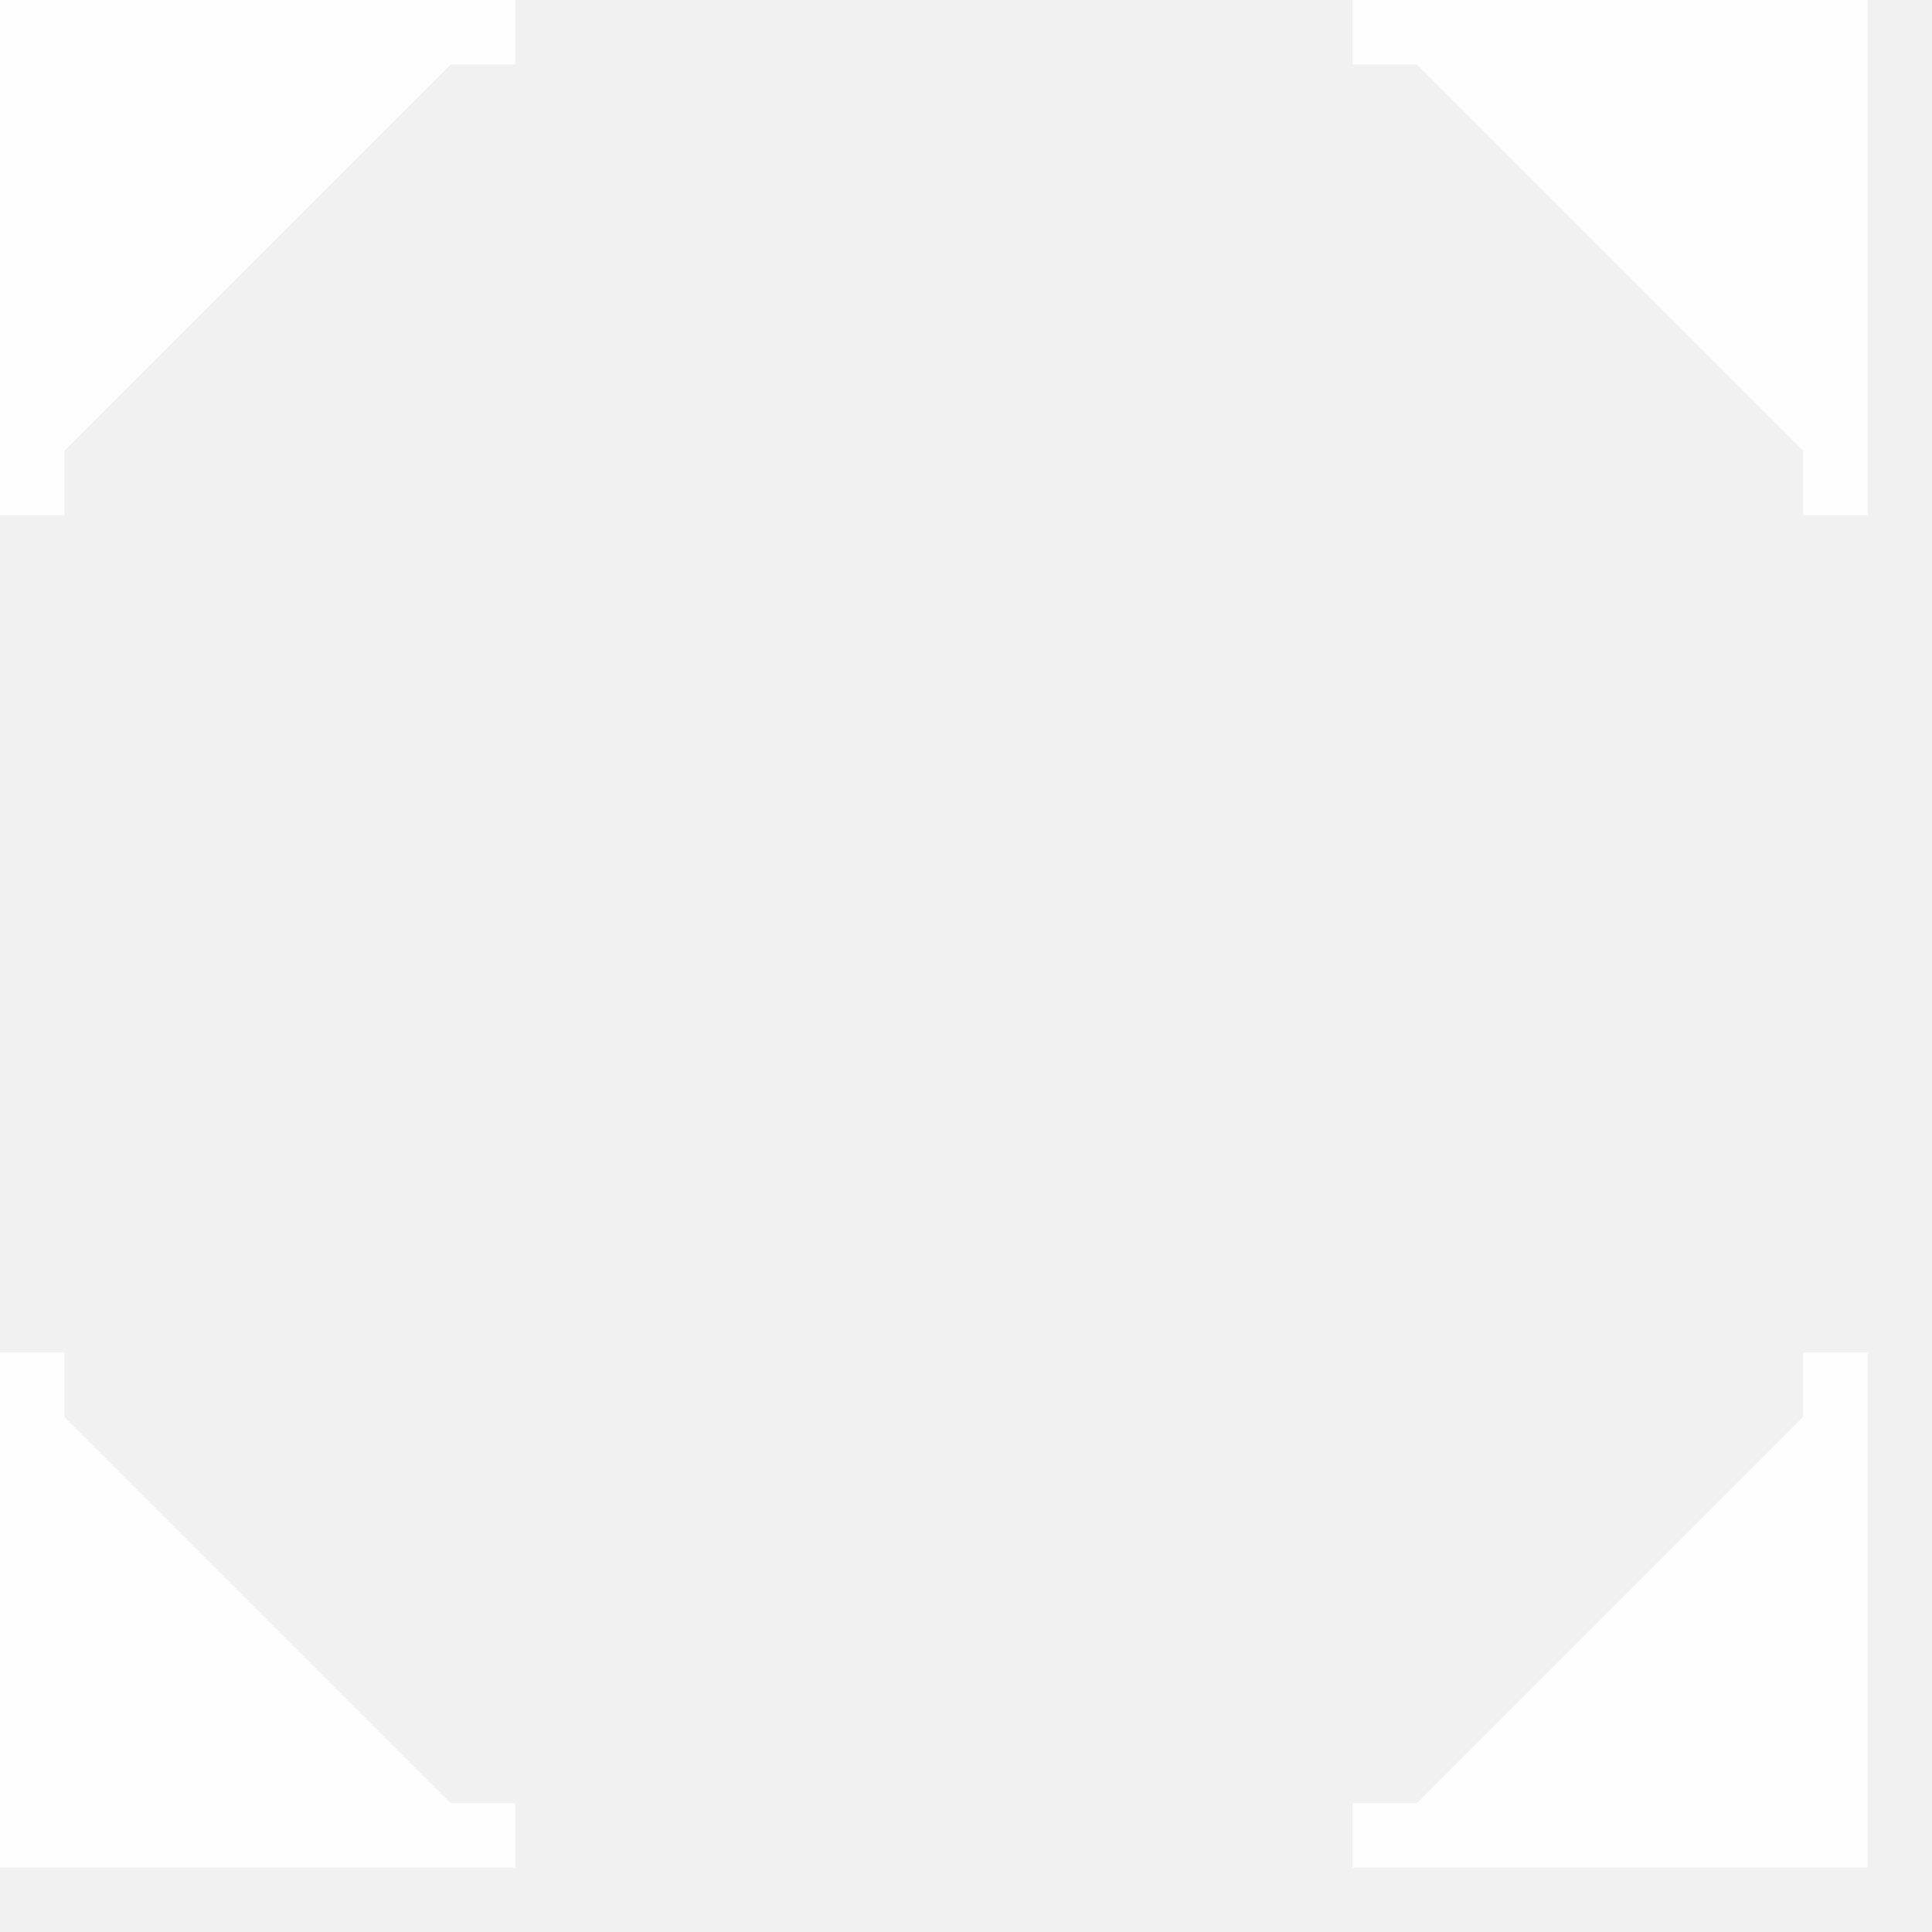
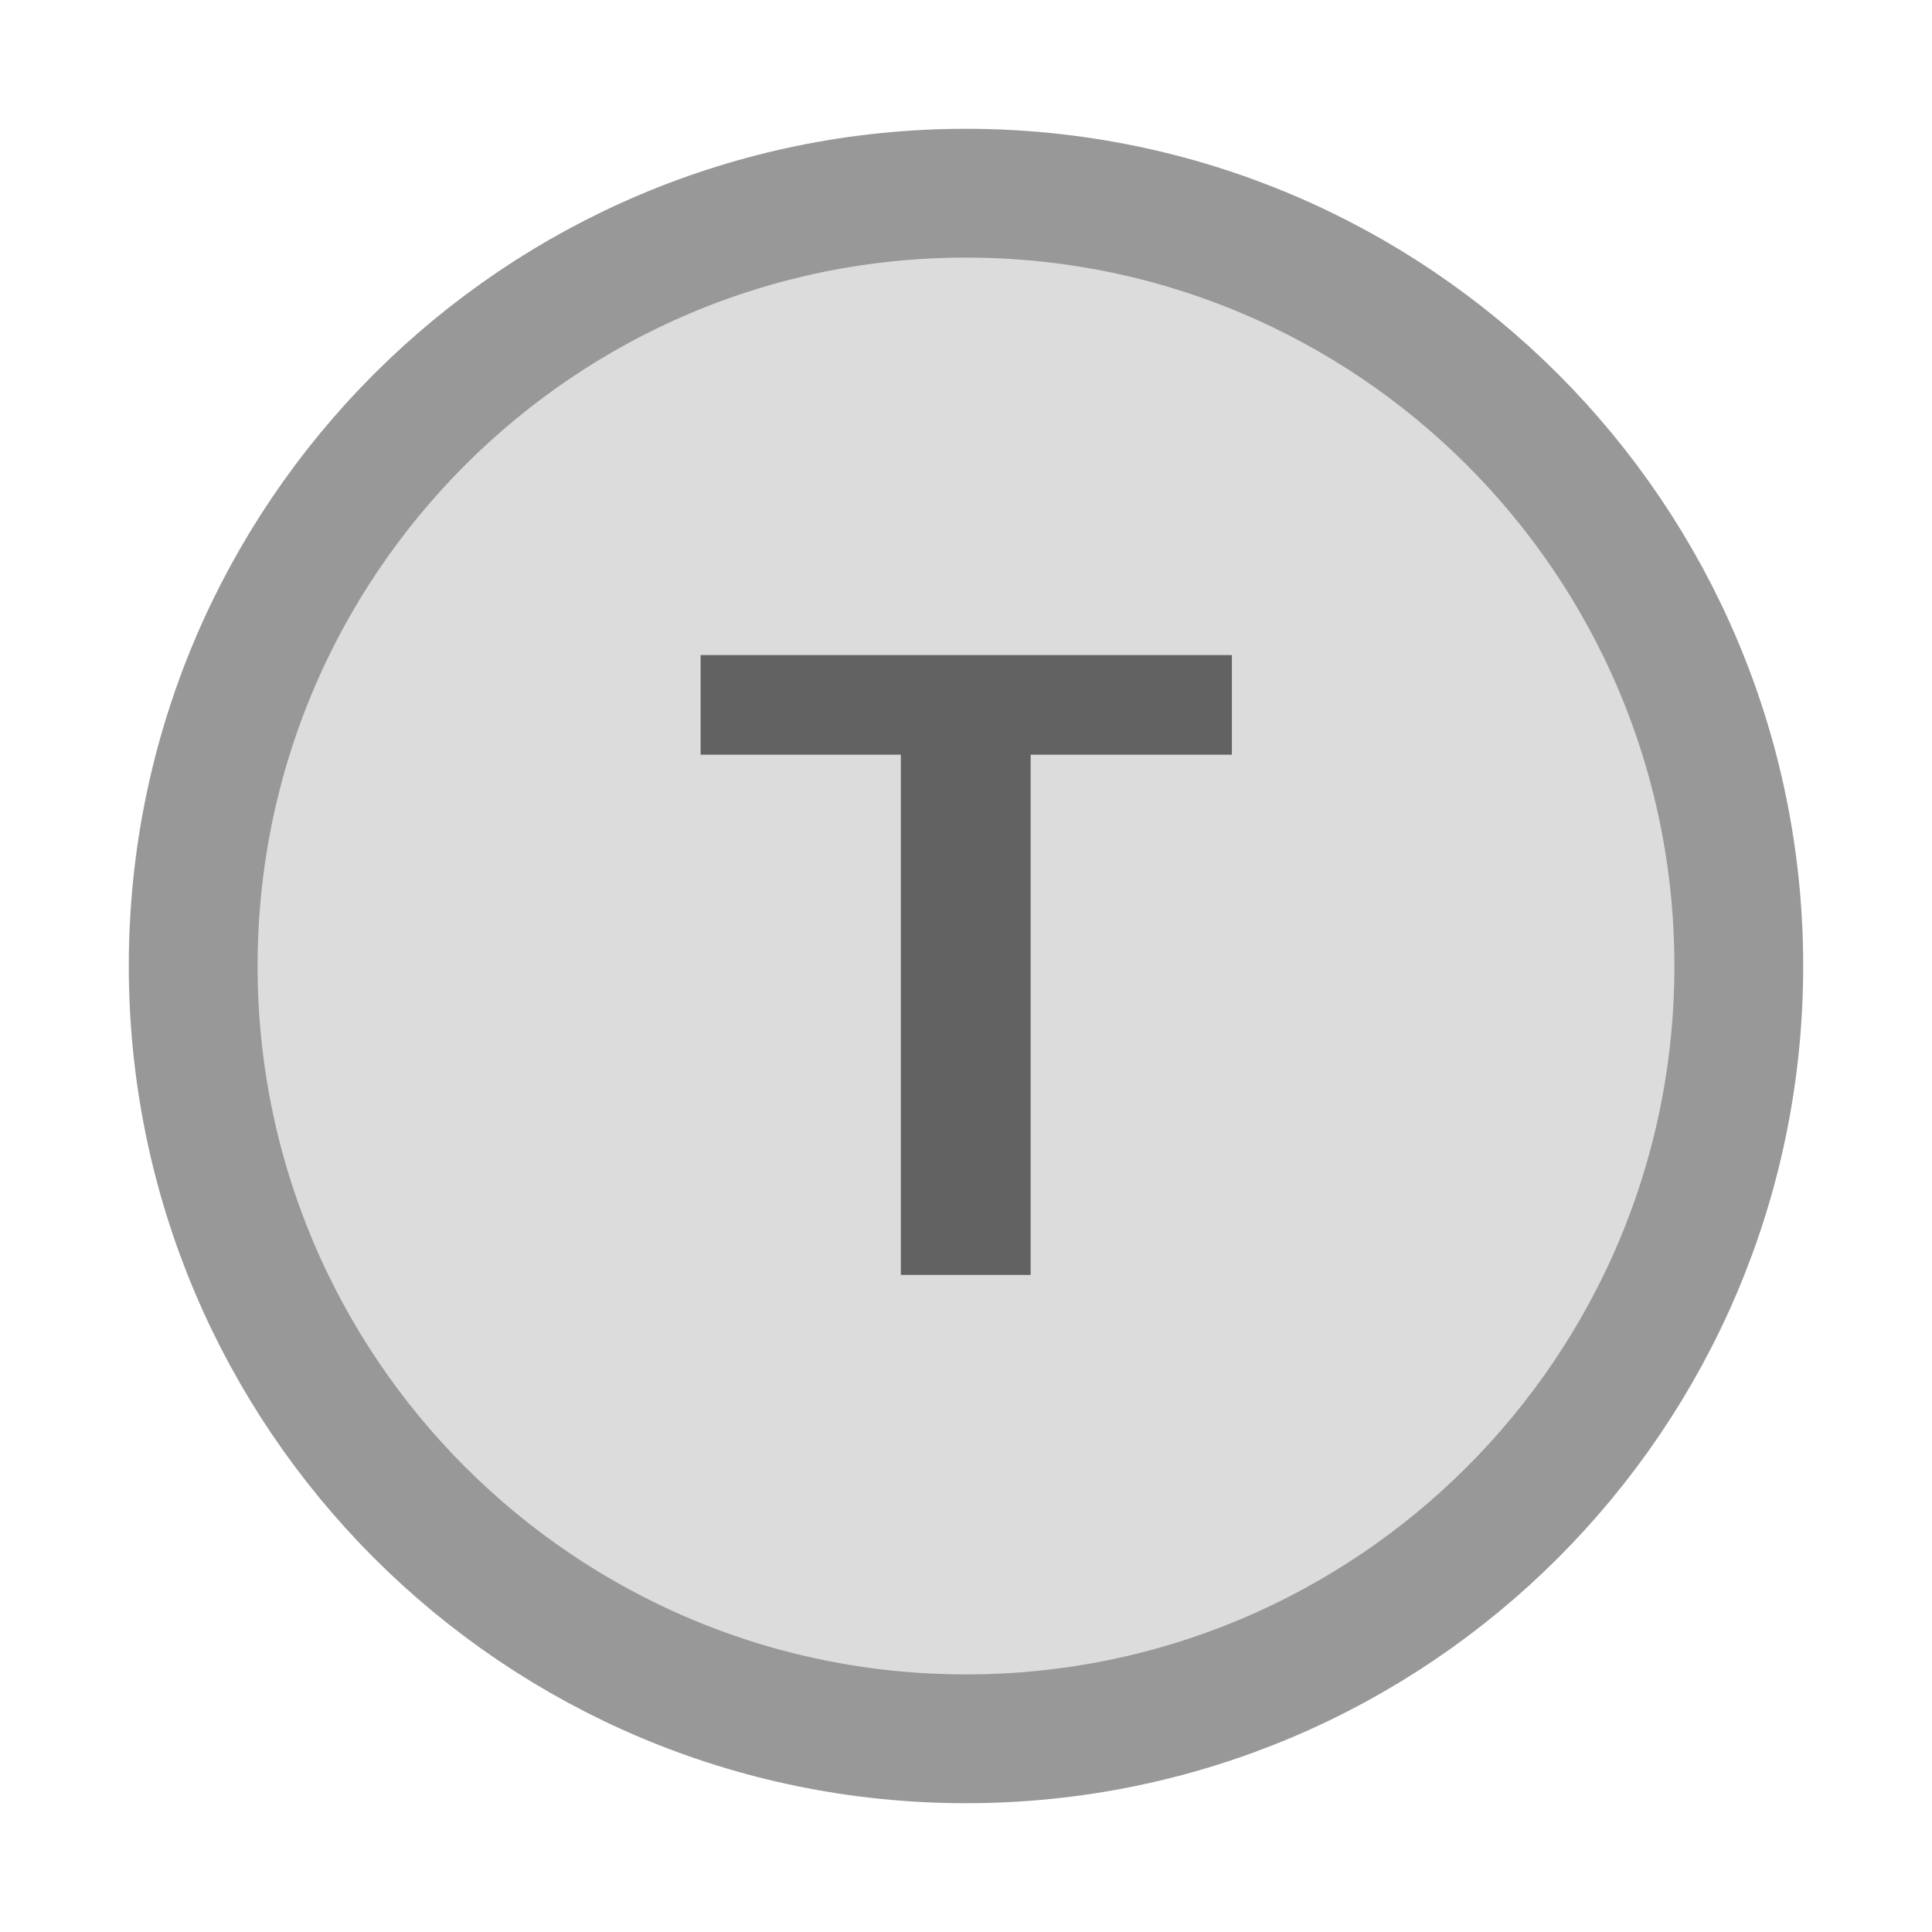
<svg xmlns="http://www.w3.org/2000/svg" width="30px" height="30px" viewBox="0 0 30 30">
-   <rect x="0" y="0" width="30" height="30" fill="#f1f1f1" stroke="none" />
-   <path d="M 29,21 L 28,21 L 28,22 L 22,28 L 21,28 L 21,29 L 29,29 Z M 0,21 L 0,29 L 8,29 L 8,28 L 7,28 L 1,22 L 1,21 Z M 21,0 L 21,1 L 22,1 L 28,7 L 28,8 L 29,8 L 29,0 Z M 8,0 L 0,0 L 0,8 L 1,8 L 1,7 L 7,1 L 8,1 Z" fill="#fefefe" stroke="none" fill-rule="evenodd" />
+   <circle cx="15" cy="15" r="12" fill="#dcdcdc" stroke="#989898" stroke-width="2" />
+   <text x="15" y="19.8" font-size="14" font-family="Arial, Helvetica, sans-serif" font-weight="700" text-anchor="middle" fill="#626262">T</text>
</svg>
